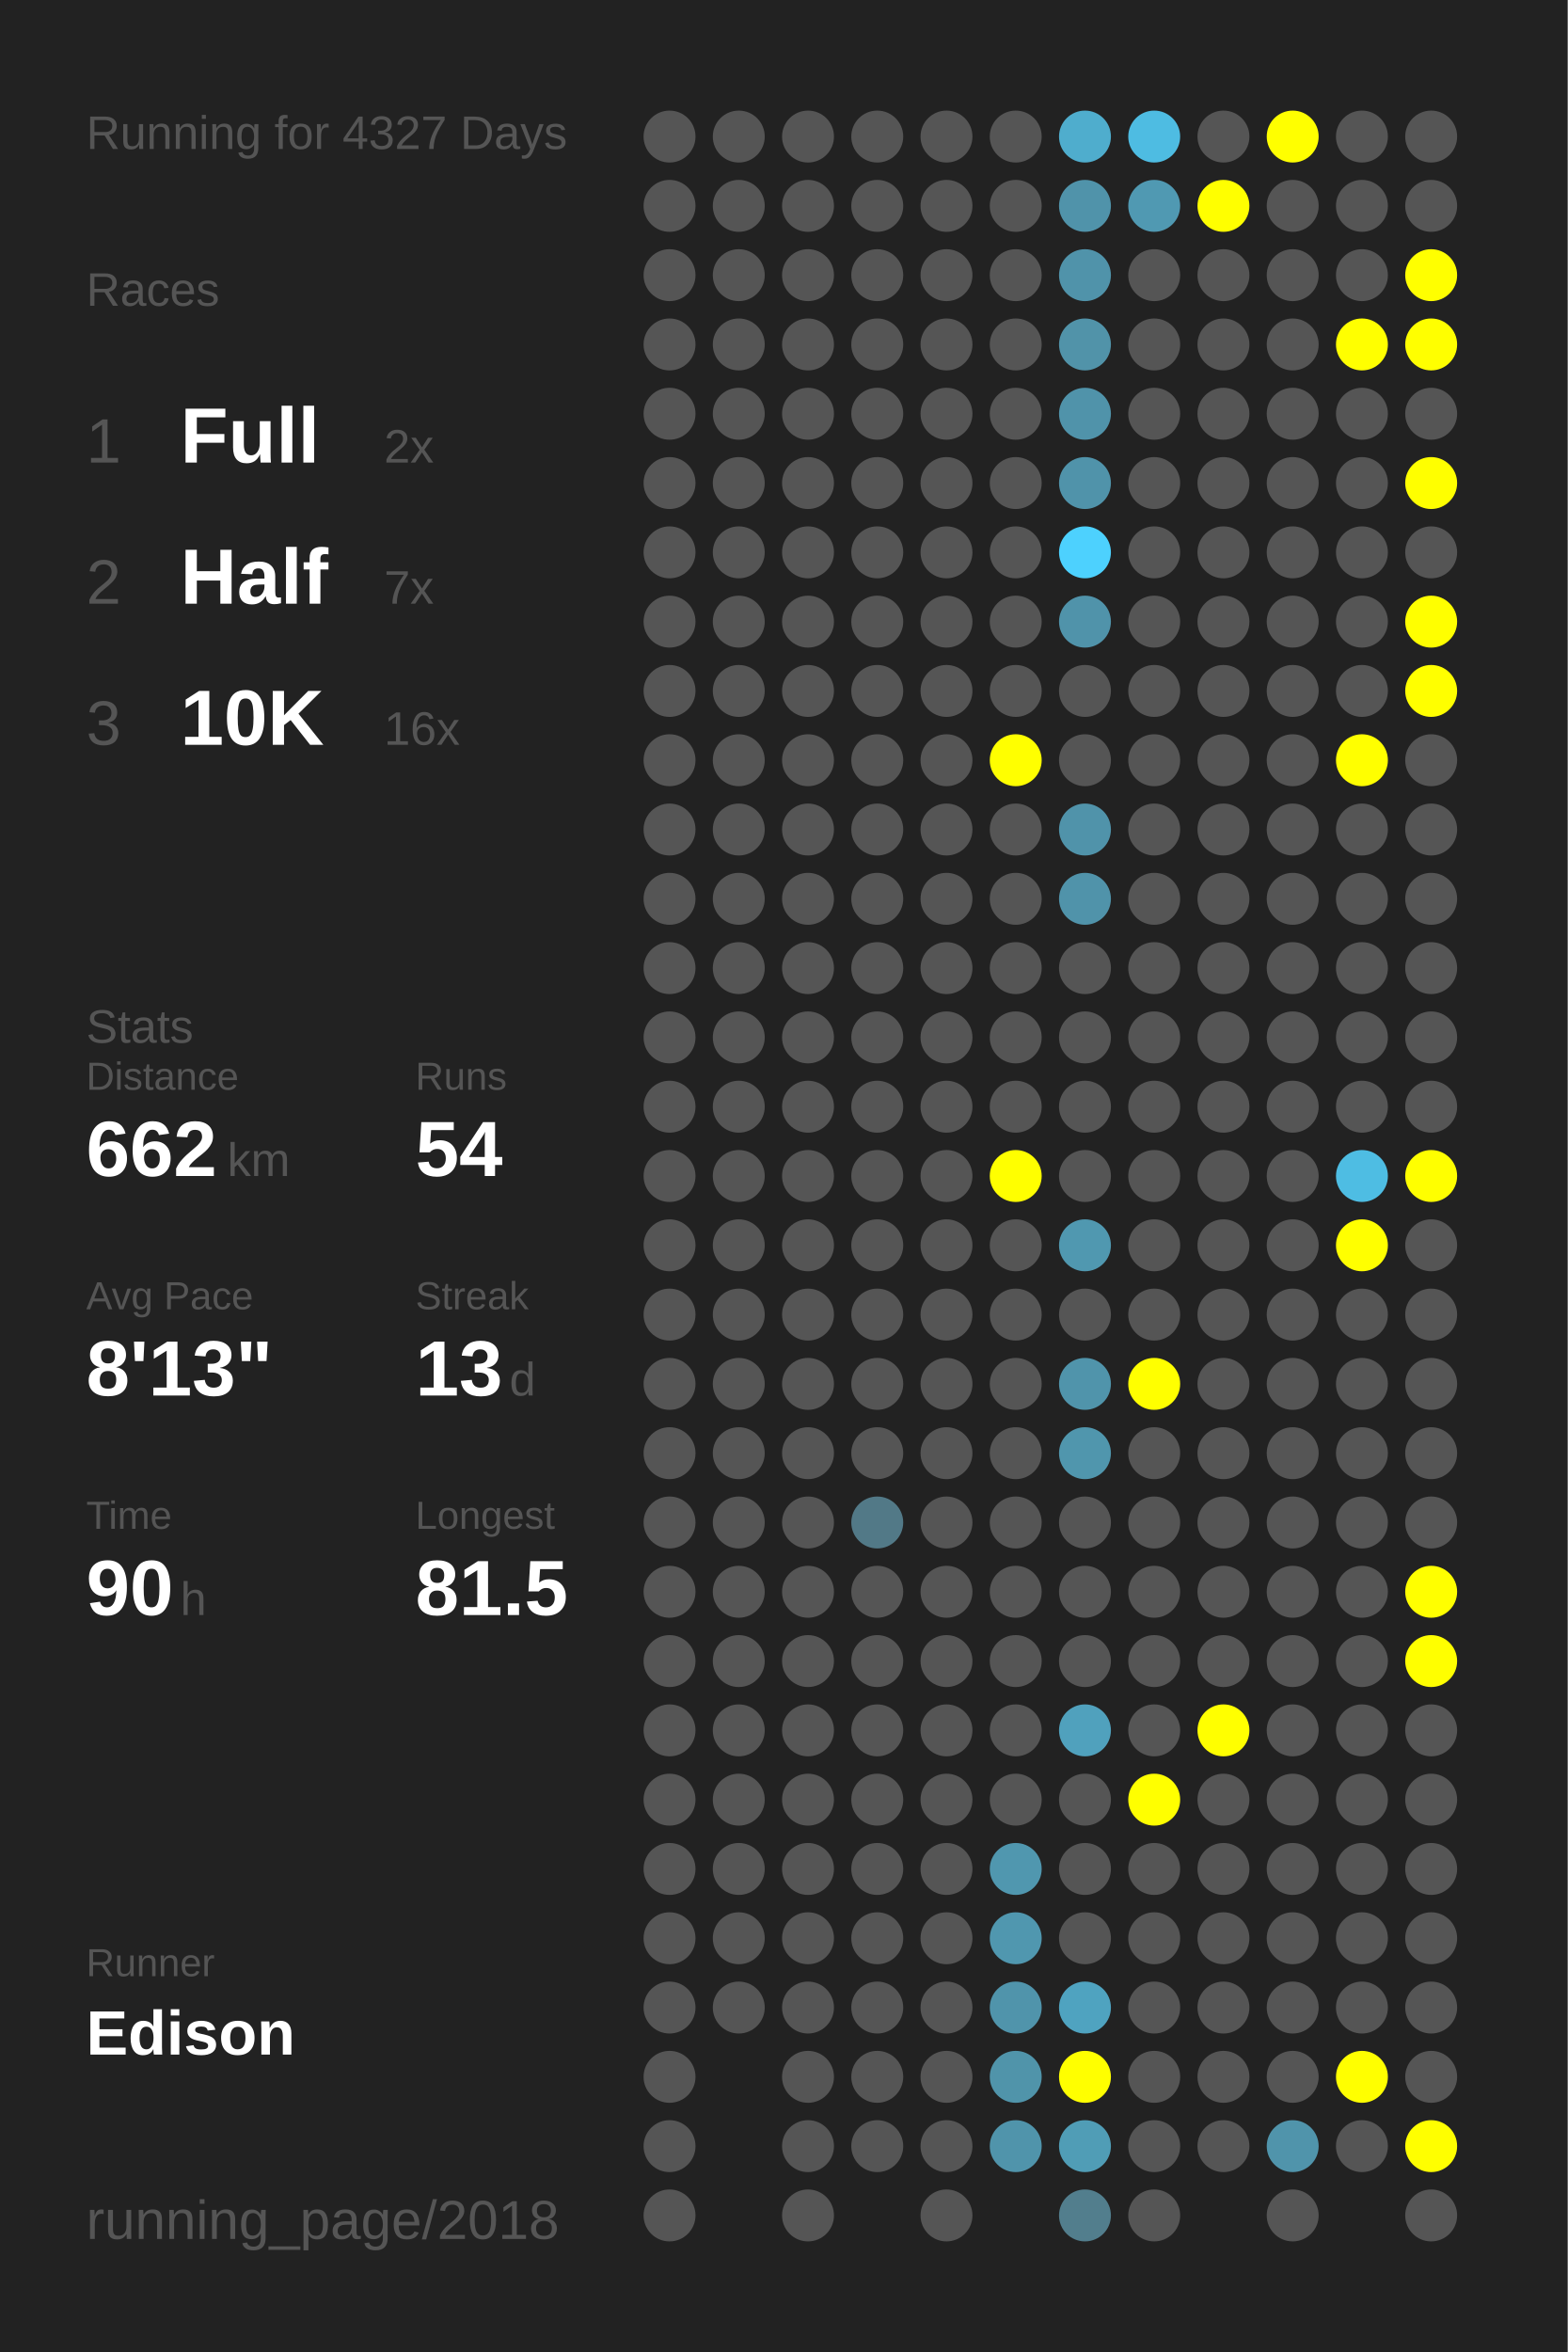
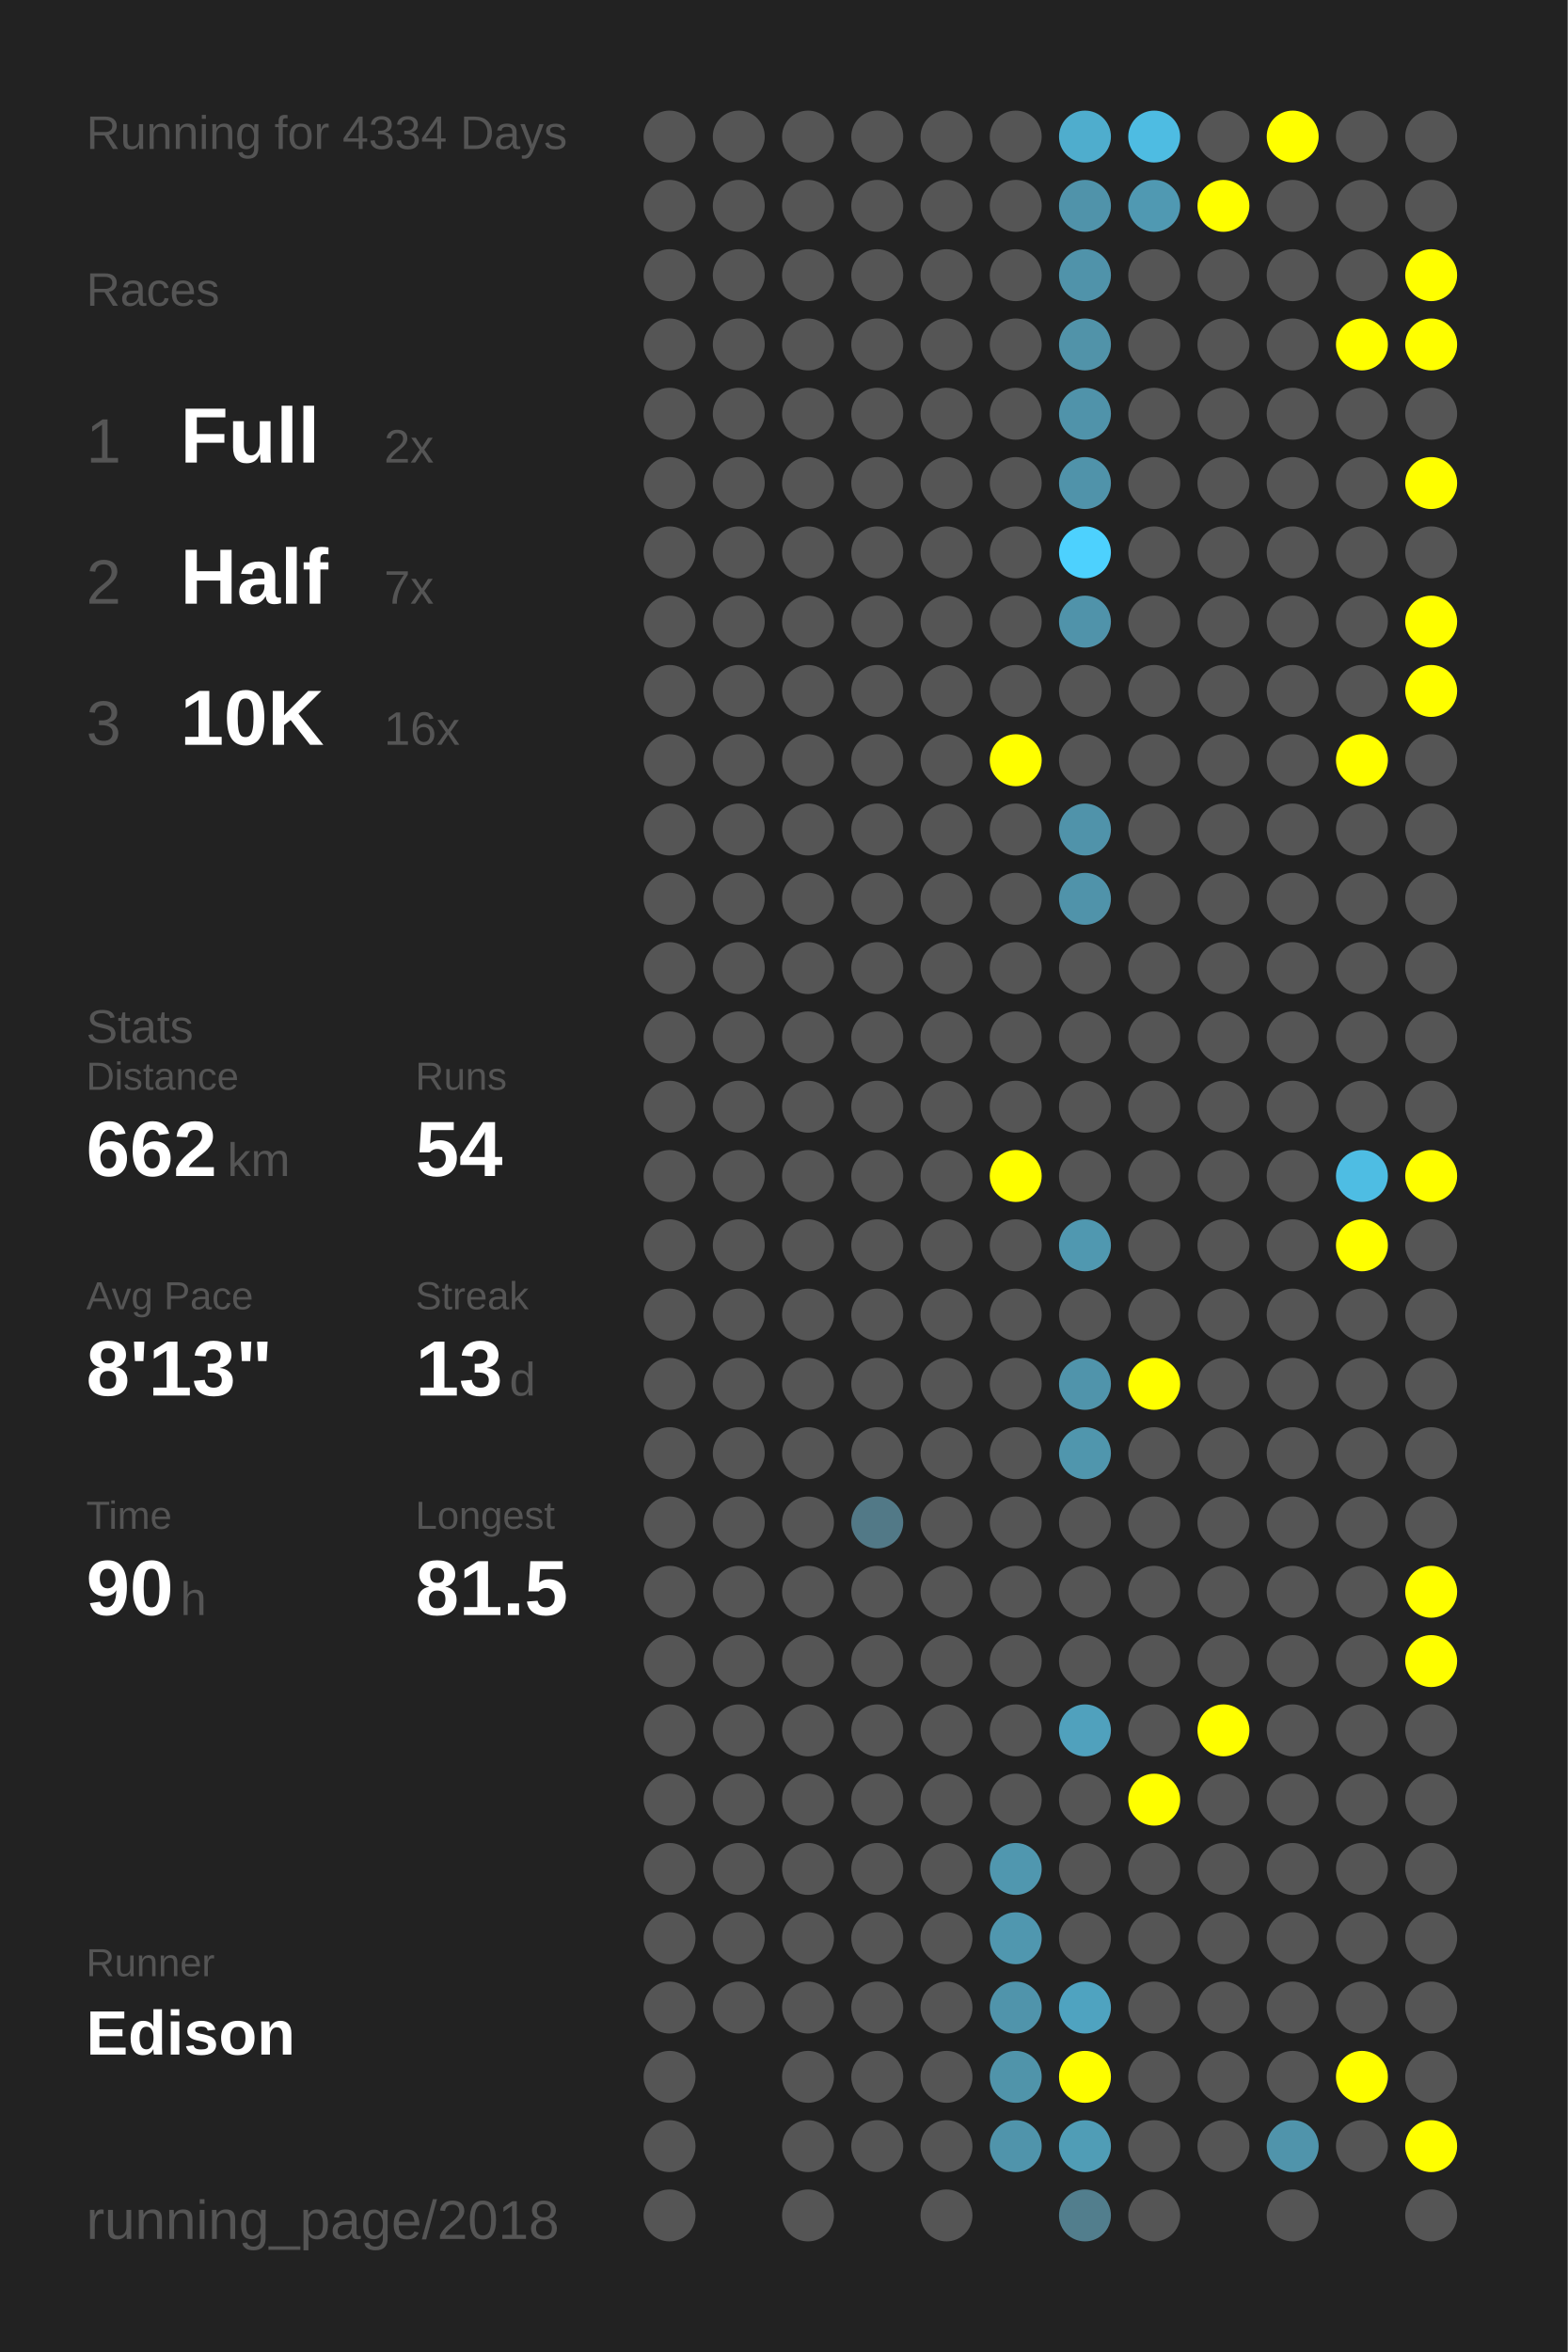
<svg xmlns="http://www.w3.org/2000/svg" baseProfile="full" height="300mm" version="1.1" viewBox="0,0,200,300" width="200mm">
  <defs />
  <rect fill="#222222" height="300" width="200" x="0" y="0" />
-   <text fill="#555555" style="font-size:6px; font-family:Arial;" x="11" y="19">Running for 4327 Days</text>
+   <text fill="#555555" style="font-size:6px; font-family:Arial;" x="11" y="19">Running for 4334 Days</text>
  <text fill="#555555" style="font-size:6px; font-family:Arial;" x="11" y="39">Races</text>
  <text fill="#555555" style="font-size:8px; font-family:Arial;" x="11" y="59">1</text>
  <text fill="#FFFFFF" style="font-size:10px; font-family:Arial; font-weight:bold;" x="23" y="59">Full</text>
  <text fill="#555555" style="font-size:6px; font-family:Arial;" x="49" y="59">2x</text>
  <text fill="#555555" style="font-size:8px; font-family:Arial;" x="11" y="77">2</text>
  <text fill="#FFFFFF" style="font-size:10px; font-family:Arial; font-weight:bold;" x="23" y="77">Half</text>
  <text fill="#555555" style="font-size:6px; font-family:Arial;" x="49" y="77">7x</text>
  <text fill="#555555" style="font-size:8px; font-family:Arial;" x="11" y="95">3</text>
  <text fill="#FFFFFF" style="font-size:10px; font-family:Arial; font-weight:bold;" x="23" y="95">10K</text>
  <text fill="#555555" style="font-size:6px; font-family:Arial;" x="49" y="95">16x</text>
  <text fill="#555555" style="font-size:6px; font-family:Arial;" x="11" y="133">Stats</text>
  <text fill="#555555" style="font-size:5px; font-family:Arial;" x="11" y="139">Distance</text>
  <text fill="#FFFFFF" style="font-size:10px; font-family:Arial; font-weight:bold;" x="11" y="150">662</text>
  <text fill="#555555" style="font-size:6px; font-family:Arial;" x="29" y="150">km</text>
  <text fill="#555555" style="font-size:5px; font-family:Arial;" x="53" y="139">Runs</text>
  <text fill="#FFFFFF" style="font-size:10px; font-family:Arial; font-weight:bold;" x="53" y="150">54</text>
  <text fill="#555555" style="font-size:5px; font-family:Arial;" x="11" y="167">Avg Pace</text>
  <text fill="#FFFFFF" style="font-size:10px; font-family:Arial; font-weight:bold;" x="11" y="178">8'13"</text>
  <text fill="#555555" style="font-size:5px; font-family:Arial;" x="53" y="167">Streak</text>
  <text fill="#FFFFFF" style="font-size:10px; font-family:Arial; font-weight:bold;" x="53" y="178">13</text>
  <text fill="#555555" style="font-size:6px; font-family:Arial;" x="65" y="178">d</text>
  <text fill="#555555" style="font-size:5px; font-family:Arial;" x="11" y="195">Time</text>
  <text fill="#FFFFFF" style="font-size:10px; font-family:Arial; font-weight:bold;" x="11" y="206">90</text>
  <text fill="#555555" style="font-size:6px; font-family:Arial;" x="23" y="206">h</text>
  <text fill="#555555" style="font-size:5px; font-family:Arial;" x="53" y="195">Longest</text>
  <text fill="#FFFFFF" style="font-size:10px; font-family:Arial; font-weight:bold;" x="53" y="206">81.5</text>
  <text fill="#555555" style="font-size:5px; font-family:Arial;" x="11" y="252.065">Runner</text>
  <text fill="#FFFFFF" style="font-size:8px; font-family:Arial; font-weight:bold;" x="11" y="262.065">Edison</text>
  <text fill="#555555" style="font-size:7px; font-family:Arial;" x="11" y="285.581">running_page/2018</text>
  <circle cx="85.417" cy="17.419" fill="#555555" r="3.312" />
  <circle cx="85.417" cy="26.258" fill="#555555" r="3.312" />
  <circle cx="85.417" cy="35.097" fill="#555555" r="3.312" />
  <circle cx="85.417" cy="43.935" fill="#555555" r="3.312" />
  <circle cx="85.417" cy="52.774" fill="#555555" r="3.312" />
  <circle cx="85.417" cy="61.613" fill="#555555" r="3.312" />
  <circle cx="85.417" cy="70.452" fill="#555555" r="3.312" />
  <circle cx="85.417" cy="79.29" fill="#555555" r="3.312" />
  <circle cx="85.417" cy="88.129" fill="#555555" r="3.312" />
  <circle cx="85.417" cy="96.968" fill="#555555" r="3.312" />
  <circle cx="85.417" cy="105.806" fill="#555555" r="3.312" />
  <circle cx="85.417" cy="114.645" fill="#555555" r="3.312" />
  <circle cx="85.417" cy="123.484" fill="#555555" r="3.312" />
  <circle cx="85.417" cy="132.323" fill="#555555" r="3.312" />
  <circle cx="85.417" cy="141.161" fill="#555555" r="3.312" />
  <circle cx="85.417" cy="150" fill="#555555" r="3.312" />
  <circle cx="85.417" cy="158.839" fill="#555555" r="3.312" />
  <circle cx="85.417" cy="167.677" fill="#555555" r="3.312" />
  <circle cx="85.417" cy="176.516" fill="#555555" r="3.312" />
  <circle cx="85.417" cy="185.355" fill="#555555" r="3.312" />
  <circle cx="85.417" cy="194.194" fill="#555555" r="3.312" />
  <circle cx="85.417" cy="203.032" fill="#555555" r="3.312" />
  <circle cx="85.417" cy="211.871" fill="#555555" r="3.312" />
  <circle cx="85.417" cy="220.71" fill="#555555" r="3.312" />
  <circle cx="85.417" cy="229.548" fill="#555555" r="3.312" />
  <circle cx="85.417" cy="238.387" fill="#555555" r="3.312" />
  <circle cx="85.417" cy="247.226" fill="#555555" r="3.312" />
  <circle cx="85.417" cy="256.065" fill="#555555" r="3.312" />
  <circle cx="85.417" cy="264.903" fill="#555555" r="3.312" />
  <circle cx="85.417" cy="273.742" fill="#555555" r="3.312" />
  <circle cx="85.417" cy="282.581" fill="#555555" r="3.312" />
  <circle cx="94.25" cy="17.419" fill="#555555" r="3.312" />
  <circle cx="94.25" cy="26.258" fill="#555555" r="3.312" />
  <circle cx="94.25" cy="35.097" fill="#555555" r="3.312" />
  <circle cx="94.25" cy="43.935" fill="#555555" r="3.312" />
  <circle cx="94.25" cy="52.774" fill="#555555" r="3.312" />
  <circle cx="94.25" cy="61.613" fill="#555555" r="3.312" />
  <circle cx="94.25" cy="70.452" fill="#555555" r="3.312" />
  <circle cx="94.25" cy="79.29" fill="#555555" r="3.312" />
  <circle cx="94.25" cy="88.129" fill="#555555" r="3.312" />
  <circle cx="94.25" cy="96.968" fill="#555555" r="3.312" />
  <circle cx="94.25" cy="105.806" fill="#555555" r="3.312" />
  <circle cx="94.25" cy="114.645" fill="#555555" r="3.312" />
  <circle cx="94.25" cy="123.484" fill="#555555" r="3.312" />
  <circle cx="94.25" cy="132.323" fill="#555555" r="3.312" />
  <circle cx="94.25" cy="141.161" fill="#555555" r="3.312" />
  <circle cx="94.25" cy="150" fill="#555555" r="3.312" />
  <circle cx="94.25" cy="158.839" fill="#555555" r="3.312" />
  <circle cx="94.25" cy="167.677" fill="#555555" r="3.312" />
  <circle cx="94.25" cy="176.516" fill="#555555" r="3.312" />
  <circle cx="94.25" cy="185.355" fill="#555555" r="3.312" />
  <circle cx="94.25" cy="194.194" fill="#555555" r="3.312" />
  <circle cx="94.25" cy="203.032" fill="#555555" r="3.312" />
  <circle cx="94.25" cy="211.871" fill="#555555" r="3.312" />
  <circle cx="94.25" cy="220.71" fill="#555555" r="3.312" />
  <circle cx="94.25" cy="229.548" fill="#555555" r="3.312" />
  <circle cx="94.25" cy="238.387" fill="#555555" r="3.312" />
  <circle cx="94.25" cy="247.226" fill="#555555" r="3.312" />
  <circle cx="94.25" cy="256.065" fill="#555555" r="3.312" />
  <circle cx="103.083" cy="17.419" fill="#555555" r="3.312" />
  <circle cx="103.083" cy="26.258" fill="#555555" r="3.312" />
  <circle cx="103.083" cy="35.097" fill="#555555" r="3.312" />
  <circle cx="103.083" cy="43.935" fill="#555555" r="3.312" />
  <circle cx="103.083" cy="52.774" fill="#555555" r="3.312" />
  <circle cx="103.083" cy="61.613" fill="#555555" r="3.312" />
  <circle cx="103.083" cy="70.452" fill="#555555" r="3.312" />
  <circle cx="103.083" cy="79.29" fill="#555555" r="3.312" />
  <circle cx="103.083" cy="88.129" fill="#555555" r="3.312" />
  <circle cx="103.083" cy="96.968" fill="#555555" r="3.312" />
  <circle cx="103.083" cy="105.806" fill="#555555" r="3.312" />
  <circle cx="103.083" cy="114.645" fill="#555555" r="3.312" />
  <circle cx="103.083" cy="123.484" fill="#555555" r="3.312" />
  <circle cx="103.083" cy="132.323" fill="#555555" r="3.312" />
  <circle cx="103.083" cy="141.161" fill="#555555" r="3.312" />
  <circle cx="103.083" cy="150" fill="#555555" r="3.312" />
  <circle cx="103.083" cy="158.839" fill="#555555" r="3.312" />
  <circle cx="103.083" cy="167.677" fill="#555555" r="3.312" />
  <circle cx="103.083" cy="176.516" fill="#555555" r="3.312" />
  <circle cx="103.083" cy="185.355" fill="#555555" r="3.312" />
  <circle cx="103.083" cy="194.194" fill="#555555" r="3.312" />
  <circle cx="103.083" cy="203.032" fill="#555555" r="3.312" />
  <circle cx="103.083" cy="211.871" fill="#555555" r="3.312" />
  <circle cx="103.083" cy="220.71" fill="#555555" r="3.312" />
  <circle cx="103.083" cy="229.548" fill="#555555" r="3.312" />
  <circle cx="103.083" cy="238.387" fill="#555555" r="3.312" />
  <circle cx="103.083" cy="247.226" fill="#555555" r="3.312" />
  <circle cx="103.083" cy="256.065" fill="#555555" r="3.312" />
  <circle cx="103.083" cy="264.903" fill="#555555" r="3.312" />
  <circle cx="103.083" cy="273.742" fill="#555555" r="3.312" />
  <circle cx="103.083" cy="282.581" fill="#555555" r="3.312" />
  <circle cx="111.917" cy="17.419" fill="#555555" r="3.312" />
  <circle cx="111.917" cy="26.258" fill="#555555" r="3.312" />
  <circle cx="111.917" cy="35.097" fill="#555555" r="3.312" />
  <circle cx="111.917" cy="43.935" fill="#555555" r="3.312" />
  <circle cx="111.917" cy="52.774" fill="#555555" r="3.312" />
  <circle cx="111.917" cy="61.613" fill="#555555" r="3.312" />
  <circle cx="111.917" cy="70.452" fill="#555555" r="3.312" />
  <circle cx="111.917" cy="79.29" fill="#555555" r="3.312" />
  <circle cx="111.917" cy="88.129" fill="#555555" r="3.312" />
  <circle cx="111.917" cy="96.968" fill="#555555" r="3.312" />
  <circle cx="111.917" cy="105.806" fill="#555555" r="3.312" />
  <circle cx="111.917" cy="114.645" fill="#555555" r="3.312" />
  <circle cx="111.917" cy="123.484" fill="#555555" r="3.312" />
  <circle cx="111.917" cy="132.323" fill="#555555" r="3.312" />
  <circle cx="111.917" cy="141.161" fill="#555555" r="3.312" />
  <circle cx="111.917" cy="150" fill="#555555" r="3.312" />
  <circle cx="111.917" cy="158.839" fill="#555555" r="3.312" />
  <circle cx="111.917" cy="167.677" fill="#555555" r="3.312" />
  <circle cx="111.917" cy="176.516" fill="#555555" r="3.312" />
  <circle cx="111.917" cy="185.355" fill="#555555" r="3.312" />
  <circle cx="111.917" cy="194.194" fill="#527987" r="3.312" />
  <circle cx="111.917" cy="203.032" fill="#555555" r="3.312" />
  <circle cx="111.917" cy="211.871" fill="#555555" r="3.312" />
  <circle cx="111.917" cy="220.71" fill="#555555" r="3.312" />
  <circle cx="111.917" cy="229.548" fill="#555555" r="3.312" />
  <circle cx="111.917" cy="238.387" fill="#555555" r="3.312" />
  <circle cx="111.917" cy="247.226" fill="#555555" r="3.312" />
  <circle cx="111.917" cy="256.065" fill="#555555" r="3.312" />
  <circle cx="111.917" cy="264.903" fill="#555555" r="3.312" />
  <circle cx="111.917" cy="273.742" fill="#555555" r="3.312" />
  <circle cx="120.75" cy="17.419" fill="#555555" r="3.312" />
  <circle cx="120.75" cy="26.258" fill="#555555" r="3.312" />
  <circle cx="120.75" cy="35.097" fill="#555555" r="3.312" />
  <circle cx="120.75" cy="43.935" fill="#555555" r="3.312" />
  <circle cx="120.75" cy="52.774" fill="#555555" r="3.312" />
  <circle cx="120.75" cy="61.613" fill="#555555" r="3.312" />
  <circle cx="120.75" cy="70.452" fill="#555555" r="3.312" />
  <circle cx="120.75" cy="79.29" fill="#555555" r="3.312" />
  <circle cx="120.75" cy="88.129" fill="#555555" r="3.312" />
  <circle cx="120.75" cy="96.968" fill="#555555" r="3.312" />
  <circle cx="120.75" cy="105.806" fill="#555555" r="3.312" />
  <circle cx="120.75" cy="114.645" fill="#555555" r="3.312" />
  <circle cx="120.75" cy="123.484" fill="#555555" r="3.312" />
  <circle cx="120.75" cy="132.323" fill="#555555" r="3.312" />
  <circle cx="120.75" cy="141.161" fill="#555555" r="3.312" />
  <circle cx="120.75" cy="150" fill="#555555" r="3.312" />
  <circle cx="120.75" cy="158.839" fill="#555555" r="3.312" />
  <circle cx="120.75" cy="167.677" fill="#555555" r="3.312" />
  <circle cx="120.75" cy="176.516" fill="#555555" r="3.312" />
  <circle cx="120.75" cy="185.355" fill="#555555" r="3.312" />
  <circle cx="120.75" cy="194.194" fill="#555555" r="3.312" />
  <circle cx="120.75" cy="203.032" fill="#555555" r="3.312" />
  <circle cx="120.75" cy="211.871" fill="#555555" r="3.312" />
  <circle cx="120.75" cy="220.71" fill="#555555" r="3.312" />
  <circle cx="120.75" cy="229.548" fill="#555555" r="3.312" />
  <circle cx="120.75" cy="238.387" fill="#555555" r="3.312" />
  <circle cx="120.75" cy="247.226" fill="#555555" r="3.312" />
  <circle cx="120.75" cy="256.065" fill="#555555" r="3.312" />
  <circle cx="120.75" cy="264.903" fill="#555555" r="3.312" />
  <circle cx="120.75" cy="273.742" fill="#555555" r="3.312" />
  <circle cx="120.75" cy="282.581" fill="#555555" r="3.312" />
  <circle cx="129.583" cy="17.419" fill="#555555" r="3.312" />
  <circle cx="129.583" cy="26.258" fill="#555555" r="3.312" />
  <circle cx="129.583" cy="35.097" fill="#555555" r="3.312" />
  <circle cx="129.583" cy="43.935" fill="#555555" r="3.312" />
  <circle cx="129.583" cy="52.774" fill="#555555" r="3.312" />
  <circle cx="129.583" cy="61.613" fill="#555555" r="3.312" />
  <circle cx="129.583" cy="70.452" fill="#555555" r="3.312" />
  <circle cx="129.583" cy="79.29" fill="#555555" r="3.312" />
  <circle cx="129.583" cy="88.129" fill="#555555" r="3.312" />
  <circle cx="129.583" cy="96.968" fill="#FFFF00" r="3.312" />
  <circle cx="129.583" cy="105.806" fill="#555555" r="3.312" />
  <circle cx="129.583" cy="114.645" fill="#555555" r="3.312" />
  <circle cx="129.583" cy="123.484" fill="#555555" r="3.312" />
  <circle cx="129.583" cy="132.323" fill="#555555" r="3.312" />
  <circle cx="129.583" cy="141.161" fill="#555555" r="3.312" />
  <circle cx="129.583" cy="150" fill="#FFFF00" r="3.312" />
  <circle cx="129.583" cy="158.839" fill="#555555" r="3.312" />
  <circle cx="129.583" cy="167.677" fill="#555555" r="3.312" />
  <circle cx="129.583" cy="176.516" fill="#555555" r="3.312" />
  <circle cx="129.583" cy="185.355" fill="#555555" r="3.312" />
  <circle cx="129.583" cy="194.194" fill="#555555" r="3.312" />
  <circle cx="129.583" cy="203.032" fill="#555555" r="3.312" />
  <circle cx="129.583" cy="211.871" fill="#555555" r="3.312" />
  <circle cx="129.583" cy="220.71" fill="#555555" r="3.312" />
  <circle cx="129.583" cy="229.548" fill="#555555" r="3.312" />
  <circle cx="129.583" cy="238.387" fill="#5097af" r="3.312" />
  <circle cx="129.583" cy="247.226" fill="#5097af" r="3.312" />
  <circle cx="129.583" cy="256.065" fill="#5094ab" r="3.312" />
  <circle cx="129.583" cy="264.903" fill="#5094aa" r="3.312" />
  <circle cx="129.583" cy="273.742" fill="#5094ab" r="3.312" />
  <circle cx="138.417" cy="17.419" fill="#4fadcd" r="3.312" />
  <circle cx="138.417" cy="26.258" fill="#5093aa" r="3.312" />
  <circle cx="138.417" cy="35.097" fill="#5093aa" r="3.312" />
  <circle cx="138.417" cy="43.935" fill="#5193a9" r="3.312" />
  <circle cx="138.417" cy="52.774" fill="#5093aa" r="3.312" />
  <circle cx="138.417" cy="61.613" fill="#5093aa" r="3.312" />
  <circle cx="138.417" cy="70.452" fill="#4dd1fe" r="3.312" />
  <circle cx="138.417" cy="79.29" fill="#5093aa" r="3.312" />
  <circle cx="138.417" cy="88.129" fill="#555555" r="3.312" />
  <circle cx="138.417" cy="96.968" fill="#555555" r="3.312" />
  <circle cx="138.417" cy="105.806" fill="#5093aa" r="3.312" />
  <circle cx="138.417" cy="114.645" fill="#5093aa" r="3.312" />
  <circle cx="138.417" cy="123.484" fill="#555555" r="3.312" />
  <circle cx="138.417" cy="132.323" fill="#555555" r="3.312" />
  <circle cx="138.417" cy="141.161" fill="#555555" r="3.312" />
  <circle cx="138.417" cy="150" fill="#555555" r="3.312" />
  <circle cx="138.417" cy="158.839" fill="#5098b0" r="3.312" />
  <circle cx="138.417" cy="167.677" fill="#555555" r="3.312" />
  <circle cx="138.417" cy="176.516" fill="#5094ab" r="3.312" />
  <circle cx="138.417" cy="185.355" fill="#5096ad" r="3.312" />
  <circle cx="138.417" cy="194.194" fill="#555555" r="3.312" />
  <circle cx="138.417" cy="203.032" fill="#555555" r="3.312" />
  <circle cx="138.417" cy="211.871" fill="#555555" r="3.312" />
  <circle cx="138.417" cy="220.71" fill="#50a1bd" r="3.312" />
  <circle cx="138.417" cy="229.548" fill="#555555" r="3.312" />
  <circle cx="138.417" cy="238.387" fill="#555555" r="3.312" />
  <circle cx="138.417" cy="247.226" fill="#555555" r="3.312" />
  <circle cx="138.417" cy="256.065" fill="#4fa3c0" r="3.312" />
  <circle cx="138.417" cy="264.903" fill="#FFFF00" r="3.312" />
  <circle cx="138.417" cy="273.742" fill="#509db6" r="3.312" />
  <circle cx="138.417" cy="282.581" fill="#527e8d" r="3.312" />
  <circle cx="147.25" cy="17.419" fill="#4ebce2" r="3.312" />
  <circle cx="147.25" cy="26.258" fill="#5099b2" r="3.312" />
  <circle cx="147.25" cy="35.097" fill="#555555" r="3.312" />
  <circle cx="147.25" cy="43.935" fill="#555555" r="3.312" />
  <circle cx="147.25" cy="52.774" fill="#555555" r="3.312" />
  <circle cx="147.25" cy="61.613" fill="#555555" r="3.312" />
  <circle cx="147.25" cy="70.452" fill="#555555" r="3.312" />
  <circle cx="147.25" cy="79.29" fill="#555555" r="3.312" />
  <circle cx="147.25" cy="88.129" fill="#555555" r="3.312" />
  <circle cx="147.25" cy="96.968" fill="#555555" r="3.312" />
  <circle cx="147.25" cy="105.806" fill="#555555" r="3.312" />
  <circle cx="147.25" cy="114.645" fill="#555555" r="3.312" />
  <circle cx="147.25" cy="123.484" fill="#555555" r="3.312" />
  <circle cx="147.25" cy="132.323" fill="#555555" r="3.312" />
  <circle cx="147.25" cy="141.161" fill="#555555" r="3.312" />
  <circle cx="147.25" cy="150" fill="#555555" r="3.312" />
  <circle cx="147.25" cy="158.839" fill="#555555" r="3.312" />
  <circle cx="147.25" cy="167.677" fill="#555555" r="3.312" />
  <circle cx="147.25" cy="176.516" fill="#FFFF00" r="3.312" />
  <circle cx="147.25" cy="185.355" fill="#555555" r="3.312" />
  <circle cx="147.25" cy="194.194" fill="#555555" r="3.312" />
  <circle cx="147.25" cy="203.032" fill="#555555" r="3.312" />
  <circle cx="147.25" cy="211.871" fill="#555555" r="3.312" />
  <circle cx="147.25" cy="220.71" fill="#555555" r="3.312" />
  <circle cx="147.25" cy="229.548" fill="#FFFF00" r="3.312" />
  <circle cx="147.25" cy="238.387" fill="#555555" r="3.312" />
  <circle cx="147.25" cy="247.226" fill="#555555" r="3.312" />
  <circle cx="147.25" cy="256.065" fill="#555555" r="3.312" />
  <circle cx="147.25" cy="264.903" fill="#555555" r="3.312" />
  <circle cx="147.25" cy="273.742" fill="#555555" r="3.312" />
  <circle cx="147.25" cy="282.581" fill="#555555" r="3.312" />
  <circle cx="156.083" cy="17.419" fill="#555555" r="3.312" />
  <circle cx="156.083" cy="26.258" fill="#FFFF00" r="3.312" />
  <circle cx="156.083" cy="35.097" fill="#555555" r="3.312" />
  <circle cx="156.083" cy="43.935" fill="#555555" r="3.312" />
  <circle cx="156.083" cy="52.774" fill="#555555" r="3.312" />
  <circle cx="156.083" cy="61.613" fill="#555555" r="3.312" />
  <circle cx="156.083" cy="70.452" fill="#555555" r="3.312" />
  <circle cx="156.083" cy="79.29" fill="#555555" r="3.312" />
  <circle cx="156.083" cy="88.129" fill="#555555" r="3.312" />
  <circle cx="156.083" cy="96.968" fill="#555555" r="3.312" />
  <circle cx="156.083" cy="105.806" fill="#555555" r="3.312" />
  <circle cx="156.083" cy="114.645" fill="#555555" r="3.312" />
  <circle cx="156.083" cy="123.484" fill="#555555" r="3.312" />
  <circle cx="156.083" cy="132.323" fill="#555555" r="3.312" />
  <circle cx="156.083" cy="141.161" fill="#555555" r="3.312" />
  <circle cx="156.083" cy="150" fill="#555555" r="3.312" />
  <circle cx="156.083" cy="158.839" fill="#555555" r="3.312" />
  <circle cx="156.083" cy="167.677" fill="#555555" r="3.312" />
  <circle cx="156.083" cy="176.516" fill="#555555" r="3.312" />
  <circle cx="156.083" cy="185.355" fill="#555555" r="3.312" />
  <circle cx="156.083" cy="194.194" fill="#555555" r="3.312" />
  <circle cx="156.083" cy="203.032" fill="#555555" r="3.312" />
  <circle cx="156.083" cy="211.871" fill="#555555" r="3.312" />
  <circle cx="156.083" cy="220.71" fill="#FFFF00" r="3.312" />
  <circle cx="156.083" cy="229.548" fill="#555555" r="3.312" />
  <circle cx="156.083" cy="238.387" fill="#555555" r="3.312" />
  <circle cx="156.083" cy="247.226" fill="#555555" r="3.312" />
  <circle cx="156.083" cy="256.065" fill="#555555" r="3.312" />
  <circle cx="156.083" cy="264.903" fill="#555555" r="3.312" />
  <circle cx="156.083" cy="273.742" fill="#555555" r="3.312" />
  <circle cx="164.917" cy="17.419" fill="#FFFF00" r="3.312" />
  <circle cx="164.917" cy="26.258" fill="#555555" r="3.312" />
  <circle cx="164.917" cy="35.097" fill="#555555" r="3.312" />
  <circle cx="164.917" cy="43.935" fill="#555555" r="3.312" />
  <circle cx="164.917" cy="52.774" fill="#555555" r="3.312" />
  <circle cx="164.917" cy="61.613" fill="#555555" r="3.312" />
  <circle cx="164.917" cy="70.452" fill="#555555" r="3.312" />
  <circle cx="164.917" cy="79.29" fill="#555555" r="3.312" />
  <circle cx="164.917" cy="88.129" fill="#555555" r="3.312" />
  <circle cx="164.917" cy="96.968" fill="#555555" r="3.312" />
  <circle cx="164.917" cy="105.806" fill="#555555" r="3.312" />
  <circle cx="164.917" cy="114.645" fill="#555555" r="3.312" />
  <circle cx="164.917" cy="123.484" fill="#555555" r="3.312" />
  <circle cx="164.917" cy="132.323" fill="#555555" r="3.312" />
  <circle cx="164.917" cy="141.161" fill="#555555" r="3.312" />
  <circle cx="164.917" cy="150" fill="#555555" r="3.312" />
  <circle cx="164.917" cy="158.839" fill="#555555" r="3.312" />
  <circle cx="164.917" cy="167.677" fill="#555555" r="3.312" />
  <circle cx="164.917" cy="176.516" fill="#555555" r="3.312" />
  <circle cx="164.917" cy="185.355" fill="#555555" r="3.312" />
  <circle cx="164.917" cy="194.194" fill="#555555" r="3.312" />
  <circle cx="164.917" cy="203.032" fill="#555555" r="3.312" />
  <circle cx="164.917" cy="211.871" fill="#555555" r="3.312" />
  <circle cx="164.917" cy="220.71" fill="#555555" r="3.312" />
  <circle cx="164.917" cy="229.548" fill="#555555" r="3.312" />
  <circle cx="164.917" cy="238.387" fill="#555555" r="3.312" />
  <circle cx="164.917" cy="247.226" fill="#555555" r="3.312" />
  <circle cx="164.917" cy="256.065" fill="#555555" r="3.312" />
  <circle cx="164.917" cy="264.903" fill="#555555" r="3.312" />
  <circle cx="164.917" cy="273.742" fill="#5094ab" r="3.312" />
  <circle cx="164.917" cy="282.581" fill="#555555" r="3.312" />
  <circle cx="173.75" cy="17.419" fill="#555555" r="3.312" />
  <circle cx="173.75" cy="26.258" fill="#555555" r="3.312" />
  <circle cx="173.75" cy="35.097" fill="#555555" r="3.312" />
  <circle cx="173.75" cy="43.935" fill="#FFFF00" r="3.312" />
  <circle cx="173.75" cy="52.774" fill="#555555" r="3.312" />
  <circle cx="173.75" cy="61.613" fill="#555555" r="3.312" />
  <circle cx="173.75" cy="70.452" fill="#555555" r="3.312" />
  <circle cx="173.75" cy="79.29" fill="#555555" r="3.312" />
  <circle cx="173.75" cy="88.129" fill="#555555" r="3.312" />
  <circle cx="173.75" cy="96.968" fill="#FFFF00" r="3.312" />
  <circle cx="173.75" cy="105.806" fill="#555555" r="3.312" />
  <circle cx="173.75" cy="114.645" fill="#555555" r="3.312" />
  <circle cx="173.75" cy="123.484" fill="#555555" r="3.312" />
  <circle cx="173.75" cy="132.323" fill="#555555" r="3.312" />
  <circle cx="173.75" cy="141.161" fill="#555555" r="3.312" />
  <circle cx="173.75" cy="150" fill="#4ebde3" r="3.312" />
  <circle cx="173.75" cy="158.839" fill="#FFFF00" r="3.312" />
  <circle cx="173.75" cy="167.677" fill="#555555" r="3.312" />
  <circle cx="173.75" cy="176.516" fill="#555555" r="3.312" />
  <circle cx="173.75" cy="185.355" fill="#555555" r="3.312" />
  <circle cx="173.75" cy="194.194" fill="#555555" r="3.312" />
  <circle cx="173.75" cy="203.032" fill="#555555" r="3.312" />
  <circle cx="173.75" cy="211.871" fill="#555555" r="3.312" />
  <circle cx="173.75" cy="220.71" fill="#555555" r="3.312" />
  <circle cx="173.75" cy="229.548" fill="#555555" r="3.312" />
  <circle cx="173.75" cy="238.387" fill="#555555" r="3.312" />
  <circle cx="173.75" cy="247.226" fill="#555555" r="3.312" />
  <circle cx="173.75" cy="256.065" fill="#555555" r="3.312" />
  <circle cx="173.75" cy="264.903" fill="#FFFF00" r="3.312" />
  <circle cx="173.75" cy="273.742" fill="#555555" r="3.312" />
  <circle cx="182.583" cy="17.419" fill="#555555" r="3.312" />
  <circle cx="182.583" cy="26.258" fill="#555555" r="3.312" />
  <circle cx="182.583" cy="35.097" fill="#FFFF00" r="3.312" />
  <circle cx="182.583" cy="43.935" fill="#FFFF00" r="3.312" />
  <circle cx="182.583" cy="52.774" fill="#555555" r="3.312" />
  <circle cx="182.583" cy="61.613" fill="#FFFF00" r="3.312" />
  <circle cx="182.583" cy="70.452" fill="#555555" r="3.312" />
  <circle cx="182.583" cy="79.29" fill="#FFFF00" r="3.312" />
  <circle cx="182.583" cy="88.129" fill="#FFFF00" r="3.312" />
  <circle cx="182.583" cy="96.968" fill="#555555" r="3.312" />
  <circle cx="182.583" cy="105.806" fill="#555555" r="3.312" />
  <circle cx="182.583" cy="114.645" fill="#555555" r="3.312" />
  <circle cx="182.583" cy="123.484" fill="#555555" r="3.312" />
  <circle cx="182.583" cy="132.323" fill="#555555" r="3.312" />
  <circle cx="182.583" cy="141.161" fill="#555555" r="3.312" />
  <circle cx="182.583" cy="150" fill="#FFFF00" r="3.312" />
  <circle cx="182.583" cy="158.839" fill="#555555" r="3.312" />
  <circle cx="182.583" cy="167.677" fill="#555555" r="3.312" />
  <circle cx="182.583" cy="176.516" fill="#555555" r="3.312" />
  <circle cx="182.583" cy="185.355" fill="#555555" r="3.312" />
  <circle cx="182.583" cy="194.194" fill="#555555" r="3.312" />
  <circle cx="182.583" cy="203.032" fill="#FFFF00" r="3.312" />
  <circle cx="182.583" cy="211.871" fill="#FFFF00" r="3.312" />
  <circle cx="182.583" cy="220.71" fill="#555555" r="3.312" />
  <circle cx="182.583" cy="229.548" fill="#555555" r="3.312" />
  <circle cx="182.583" cy="238.387" fill="#555555" r="3.312" />
  <circle cx="182.583" cy="247.226" fill="#555555" r="3.312" />
  <circle cx="182.583" cy="256.065" fill="#555555" r="3.312" />
  <circle cx="182.583" cy="264.903" fill="#555555" r="3.312" />
  <circle cx="182.583" cy="273.742" fill="#FFFF00" r="3.312" />
  <circle cx="182.583" cy="282.581" fill="#555555" r="3.312" />
</svg>
